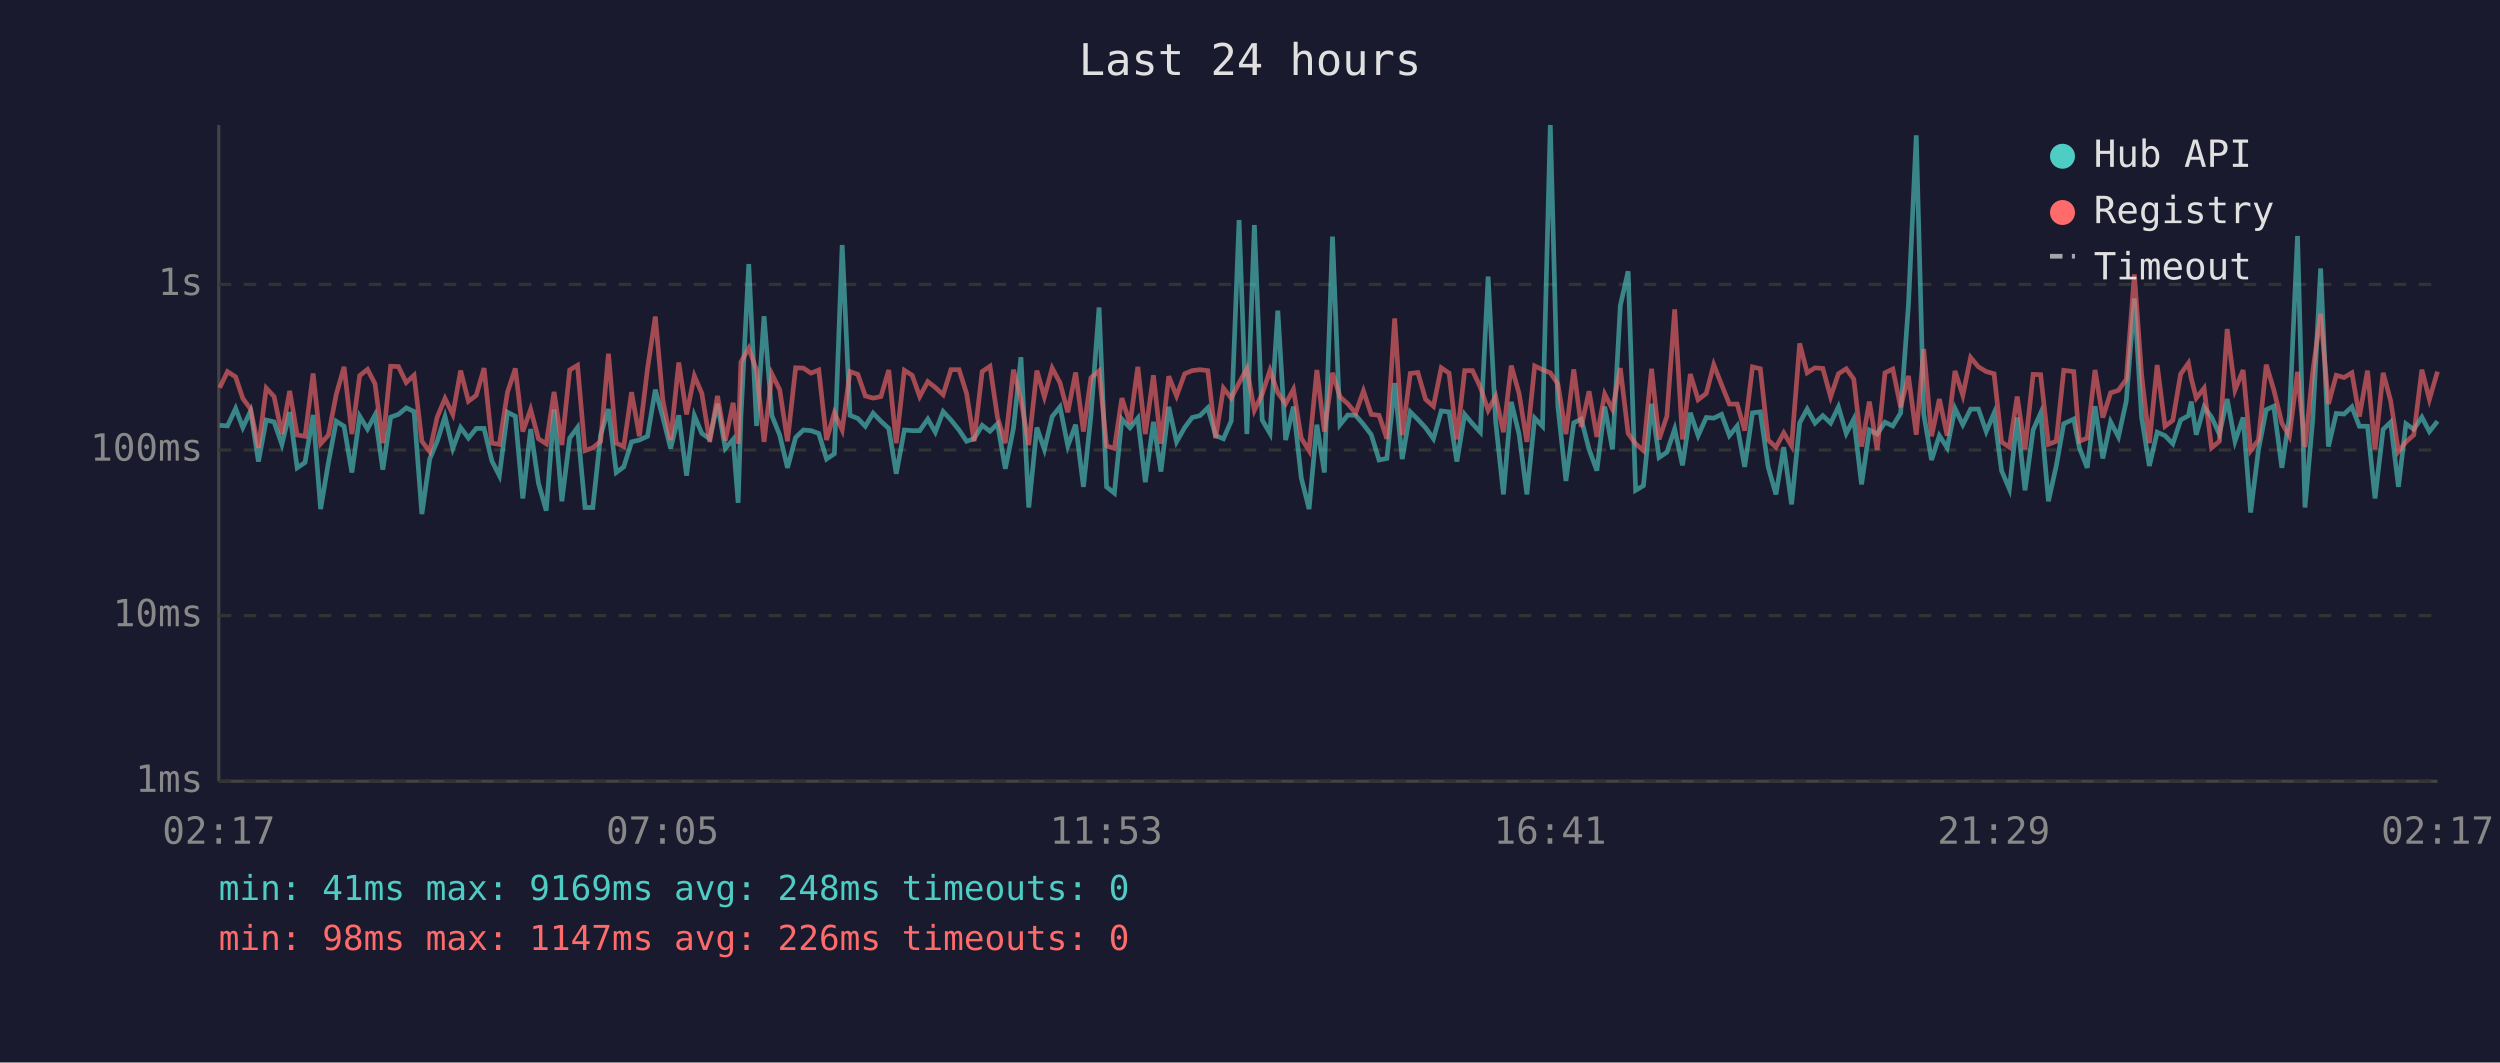
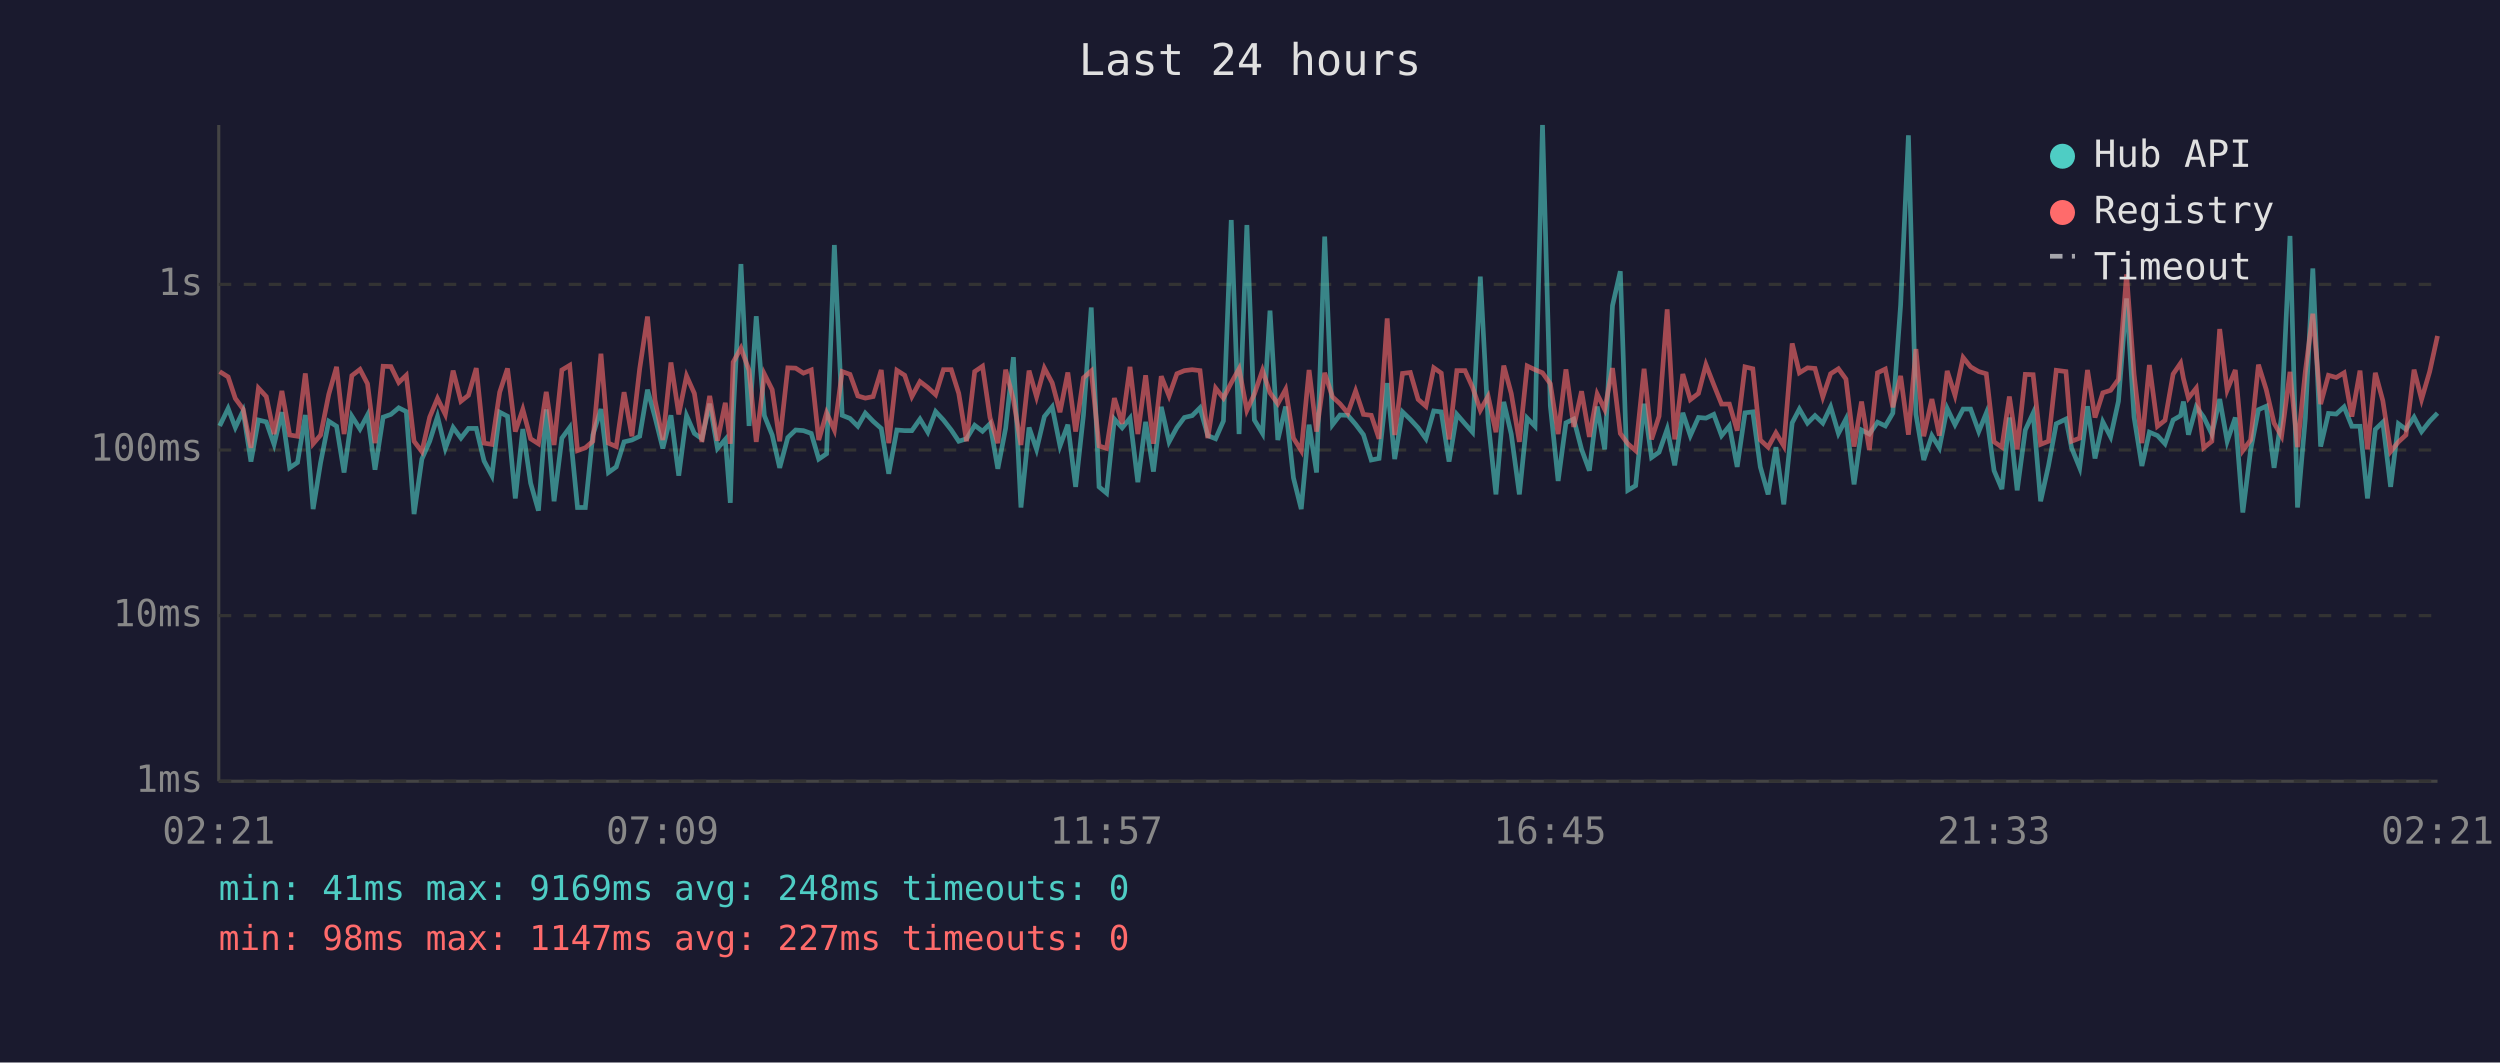
<svg xmlns="http://www.w3.org/2000/svg" viewBox="0 0 800 340" font-family="monospace" font-size="12">
  <rect width="800" height="340" fill="#1a1a2e" />
  <text x="400" y="24" fill="#e0e0e0" font-size="14" text-anchor="middle">Last 24 hours</text>
  <line x1="70" y1="40" x2="70" y2="250" stroke="#444" stroke-width="1" />
  <line x1="70" y1="250" x2="780" y2="250" stroke="#444" stroke-width="1" />
  <line x1="70" y1="250" x2="780" y2="250" stroke="#333" stroke-width="1" stroke-dasharray="4" />
  <text x="65" y="250" fill="#888" text-anchor="end" dominant-baseline="middle">1ms</text>
  <line x1="70" y1="197" x2="780" y2="197" stroke="#333" stroke-width="1" stroke-dasharray="4" />
  <text x="65" y="197" fill="#888" text-anchor="end" dominant-baseline="middle">10ms</text>
  <line x1="70" y1="144" x2="780" y2="144" stroke="#333" stroke-width="1" stroke-dasharray="4" />
  <text x="65" y="144" fill="#888" text-anchor="end" dominant-baseline="middle">100ms</text>
  <line x1="70" y1="91" x2="780" y2="91" stroke="#333" stroke-width="1" stroke-dasharray="4" />
  <text x="65" y="91" fill="#888" text-anchor="end" dominant-baseline="middle">1s</text>
-   <text x="70" y="270" fill="#888" text-anchor="middle">02:17</text>
-   <text x="212" y="270" fill="#888" text-anchor="middle">07:05</text>
-   <text x="354" y="270" fill="#888" text-anchor="middle">11:53</text>
-   <text x="496" y="270" fill="#888" text-anchor="middle">16:41</text>
-   <text x="638" y="270" fill="#888" text-anchor="middle">21:29</text>
-   <text x="780" y="270" fill="#888" text-anchor="middle">02:17</text>
-   <polyline points="70.3,136.1 72.8,136.3 75.4,130.7 77.7,136.8 80.2,131.5 82.7,147.7 85.2,134.4 87.7,135.0 90.2,142.2 92.7,131.9 95.1,149.7 97.6,148.0 100.2,132.8 102.6,162.9 105.1,148.0 107.6,134.8 110.1,136.4 112.6,151.2 115.1,133.2 117.6,137.3 120.0,132.8 122.5,150.3 125.0,133.5 127.5,132.6 130.0,130.5 132.5,131.7 135.0,164.5 137.5,146.9 139.9,141.2 142.4,133.3 144.9,143.5 147.4,136.8 149.9,140.2 152.4,137.1 154.9,137.1 157.4,147.5 159.8,152.2 162.4,131.9 164.9,133.2 167.3,159.5 169.8,137.3 172.3,154.6 174.8,163.4 177.3,131.0 179.8,160.4 182.3,140.2 184.8,136.8 187.2,162.4 189.7,162.4 192.2,139.2 194.7,130.9 197.2,151.2 199.6,149.4 202.1,141.4 204.6,140.8 207.2,139.6 209.7,124.7 212.1,133.5 214.6,143.5 217.2,132.9 219.7,152.2 222.2,133.0 224.6,138.7 227.1,140.4 229.6,129.2 232.1,143.5 234.6,140.6 236.2,160.9 237.1,133.2 239.6,84.5 242.1,136.3 244.5,101.2 247.0,133.0 249.5,139.2 252.0,149.7 254.6,140.0 257.1,137.6 259.5,137.8 262.0,138.7 264.5,146.9 267.0,145.2 269.5,78.4 272.0,132.9 274.5,133.9 276.9,136.4 279.4,132.2 281.9,134.8 284.4,137.1 286.8,151.6 289.4,137.6 291.9,137.8 294.3,137.8 296.9,134.1 299.3,138.3 301.8,131.7 304.3,134.4 306.9,137.6 309.3,141.2 311.7,140.4 314.3,136.1 316.8,138.0 319.2,135.6 321.7,150.0 324.3,137.1 326.7,114.3 329.2,162.4 331.8,136.8 334.2,143.8 336.7,133.3 339.2,130.2 341.7,142.7 344.2,135.9 346.7,155.8 349.1,132.9 351.7,98.4 354.1,155.8 356.6,157.8 359.0,134.1 361.6,136.9 364.1,133.8 366.5,154.3 369.1,135.0 371.5,150.9 374.0,130.2 376.5,141.4 379.1,136.8 381.5,133.6 384.0,133.0 386.5,130.5 389.0,139.4 391.5,140.4 394.0,134.7 396.5,70.4 399.0,138.9 401.4,72.0 403.9,134.4 406.4,138.7 408.9,99.4 411.4,140.8 413.9,130.1 416.4,152.9 418.9,162.9 421.4,135.9 423.8,151.2 426.4,75.7 428.8,135.9 431.3,132.8 433.8,132.9 436.3,135.8 438.8,139.1 441.3,147.2 443.8,146.7 446.3,122.6 448.7,146.9 451.3,131.8 453.7,134.2 456.2,136.9 458.7,140.4 461.2,131.5 463.7,131.8 466.2,147.7 468.7,132.6 471.2,135.6 473.7,138.3 476.2,88.5 478.6,134.8 481.1,158.2 483.6,128.6 486.1,138.9 488.6,158.2 491.1,133.8 493.6,136.4 496.1,40.0 498.5,129.8 501.1,153.9 503.6,135.3 506.0,134.1 508.5,143.8 511.0,150.6 513.5,130.1 516.0,143.8 518.5,97.8 521.0,86.8 523.4,156.9 525.9,155.4 528.5,129.2 530.9,146.4 533.4,144.7 535.9,137.3 538.4,148.9 540.9,132.1 543.4,139.4 546.0,133.6 548.4,133.8 550.9,132.6 553.4,139.4 555.9,136.3 558.3,149.4 560.8,132.1 563.3,131.8 565.8,149.4 568.3,158.2 570.8,143.1 573.3,161.4 575.9,135.3 578.3,130.9 580.8,135.4 583.3,133.0 585.8,135.4 588.3,130.2 590.8,138.7 593.2,134.1 595.7,155.0 598.2,137.6 600.7,138.9 603.2,135.1 605.7,136.3 608.2,132.2 610.7,97.6 613.2,43.3 615.6,132.6 618.1,147.2 620.6,139.4 623.1,143.3 625.6,130.7 628.1,135.9 630.6,130.9 633.1,130.9 635.6,138.1 638.1,132.2 640.5,150.6 643.0,156.5 645.5,133.6 648.0,156.9 650.6,137.6 653.0,132.2 655.5,160.4 658.0,149.1 660.4,135.6 663.6,134.1 665.4,143.3 667.9,149.7 670.4,130.0 672.9,146.7 675.4,135.0 677.9,139.8 680.4,128.4 683.0,95.5 685.3,133.5 687.8,149.1 690.3,138.3 692.8,139.4 695.3,142.0 697.8,134.4 700.3,133.0 701.2,128.5 702.8,139.1 705.3,130.2 707.7,133.5 710.2,138.9 712.7,127.7 715.2,141.2 717.8,133.6 720.2,164.0 722.7,144.0 725.2,131.1 727.6,130.0 730.2,149.7 732.6,133.3 735.2,75.5 737.6,162.4 740.1,133.9 742.6,85.9 745.1,142.9 747.6,132.3 750.1,132.5 752.6,130.2 755.0,136.4 757.6,136.4 760.0,159.5 762.6,137.4 765.0,135.1 767.5,155.8 769.9,135.6 772.4,137.4 775.0,133.5 777.4,138.1 780.0,134.8" fill="none" stroke="#4ecdc4" stroke-width="1.5" opacity="0.6" />
-   <polyline points="70.3,124.1 72.8,118.9 75.4,120.6 77.7,127.5 80.2,130.9 82.7,143.3 85.2,124.2 87.7,126.9 90.2,138.9 92.7,125.1 95.1,139.2 97.6,139.6 100.2,119.5 102.6,142.0 105.1,139.2 107.6,126.2 110.1,117.4 112.6,138.9 115.1,120.2 117.6,118.2 120.0,122.8 122.5,141.8 125.0,117.2 127.5,117.3 130.0,122.4 132.5,120.1 135.0,141.2 137.5,144.5 139.9,133.5 142.4,127.5 144.9,132.6 147.4,118.6 149.9,128.4 152.4,126.5 154.9,117.8 157.4,141.8 159.8,142.2 162.4,125.5 164.9,117.9 167.3,138.1 169.8,131.0 172.3,140.4 174.8,142.0 177.3,125.4 179.8,142.4 182.3,118.4 184.8,116.9 187.2,144.2 189.7,143.3 192.2,141.2 194.7,113.2 197.2,141.8 199.6,142.9 202.1,125.5 204.6,139.6 207.2,118.0 209.7,101.3 212.1,128.0 214.6,140.8 217.2,116.0 219.7,132.6 222.2,120.3 224.6,125.9 227.1,141.4 229.6,126.7 232.1,141.0 234.6,128.9 236.2,142.0 237.1,115.9 239.6,111.4 242.1,118.5 244.5,141.4 247.0,119.7 249.5,124.7 252.0,141.2 254.6,117.7 257.1,117.8 259.5,119.4 262.0,118.4 264.5,140.8 267.0,132.1 269.5,137.6 272.0,118.9 274.5,119.8 276.9,126.7 279.4,127.4 281.9,126.9 284.4,118.4 286.8,141.8 289.4,118.5 291.9,120.1 294.3,126.9 296.9,122.1 299.3,124.0 301.8,126.3 304.3,118.3 306.9,118.3 309.3,125.9 311.7,141.2 314.3,118.9 316.8,117.2 319.2,133.6 321.7,141.8 324.3,118.3 326.7,127.9 329.2,142.4 331.8,118.6 334.2,127.0 336.7,117.8 339.2,122.5 341.7,131.9 344.2,119.2 346.7,138.1 349.1,120.9 351.7,118.7 354.1,142.7 356.6,143.5 359.0,127.4 361.6,135.6 364.1,117.4 366.5,138.9 369.1,120.1 371.5,142.0 374.0,120.4 376.5,126.7 379.1,119.6 381.5,118.6 384.0,118.3 386.5,118.6 389.0,140.2 391.5,124.2 394.0,127.4 396.5,122.5 399.0,118.0 401.4,131.3 403.9,126.1 406.4,118.5 408.9,125.7 411.4,129.2 413.9,124.6 416.4,140.2 418.9,144.2 421.4,118.4 423.8,138.1 426.4,119.3 428.8,127.0 431.3,129.2 433.8,132.2 436.3,125.1 438.8,132.6 441.3,132.9 443.8,140.4 446.3,101.9 448.7,139.2 451.3,119.5 453.7,119.2 456.2,127.8 458.7,130.0 461.2,117.7 463.7,119.4 466.2,140.6 468.7,118.6 471.2,118.6 473.7,123.9 476.2,131.3 478.6,126.8 481.1,138.3 483.6,117.0 486.1,125.9 488.6,141.4 491.1,117.1 493.6,118.3 496.1,119.3 498.5,122.8 501.1,138.9 503.6,118.2 506.0,136.6 508.5,125.2 511.0,139.8 513.5,126.1 516.0,131.0 518.5,117.8 521.0,138.7 523.4,142.0 525.9,144.2 528.5,118.0 530.9,140.6 533.4,133.2 535.9,99.0 538.4,140.6 540.9,119.7 543.4,127.9 546.0,125.9 548.4,116.7 550.9,123.1 553.4,129.3 555.9,129.3 558.3,137.8 560.8,117.4 563.3,118.0 565.8,140.8 568.3,143.1 570.8,138.5 573.3,142.7 575.9,109.9 578.3,119.3 580.8,117.7 583.3,117.9 585.8,127.0 588.3,119.6 590.8,118.0 593.2,121.3 595.7,142.9 598.2,128.5 600.7,144.0 603.2,119.3 605.7,118.1 608.2,130.3 610.7,120.3 613.2,139.1 615.6,111.7 618.1,139.6 620.6,127.7 623.1,139.4 625.6,118.7 628.1,126.5 630.6,114.4 633.1,117.4 635.6,118.9 638.1,119.6 640.5,141.4 643.0,143.1 645.5,126.9 648.0,143.8 650.6,119.8 653.0,119.9 655.5,142.2 658.0,141.2 660.4,118.5 663.6,118.9 665.4,141.2 667.9,140.2 670.4,118.4 672.9,133.6 675.4,125.7 677.9,124.9 680.4,121.4 683.0,87.8 685.3,119.8 687.8,141.8 690.3,116.8 692.8,136.4 695.3,134.5 697.8,119.7 700.3,116.2 701.2,121.1 702.8,127.4 705.3,124.2 707.7,143.3 710.2,141.2 712.7,105.3 715.2,124.8 717.8,118.4 720.2,144.2 722.7,140.8 725.2,116.7 727.6,124.7 730.2,135.4 732.6,139.6 735.2,119.0 737.6,143.1 740.1,118.9 742.6,100.4 745.1,129.3 747.6,120.1 750.1,120.8 752.6,119.3 755.0,133.3 757.6,118.6 760.0,143.8 762.6,119.3 765.0,128.2 767.5,144.5 769.9,141.4 772.4,139.2 775.0,118.3 777.4,127.8 780.0,118.9" fill="none" stroke="#ff6b6b" stroke-width="1.5" opacity="0.6" />
+   <text x="70" y="270" fill="#888" text-anchor="middle">02:21</text>
+   <text x="212" y="270" fill="#888" text-anchor="middle">07:09</text>
+   <text x="354" y="270" fill="#888" text-anchor="middle">11:57</text>
+   <text x="496" y="270" fill="#888" text-anchor="middle">16:45</text>
+   <text x="638" y="270" fill="#888" text-anchor="middle">21:33</text>
+   <text x="780" y="270" fill="#888" text-anchor="middle">02:21</text>
+   <polyline points="70.3,136.3 73.0,130.7 75.3,136.8 77.8,131.5 80.3,147.7 82.7,134.4 85.2,135.0 87.7,142.2 90.2,131.9 92.7,149.7 95.2,148.0 97.7,132.8 100.2,162.9 102.6,148.0 105.2,134.8 107.7,136.4 110.1,151.2 112.6,133.2 115.2,137.3 117.6,132.8 120.0,150.3 122.6,133.5 125.1,132.6 127.6,130.5 130.0,131.7 132.5,164.5 135.0,146.9 137.5,141.2 140.0,133.3 142.5,143.5 145.0,136.8 147.5,140.2 149.9,137.1 152.4,137.1 154.9,147.5 157.4,152.2 159.9,131.9 162.4,133.2 164.9,159.5 167.3,137.3 169.8,154.6 172.3,163.4 174.8,131.0 177.3,160.4 179.8,140.2 182.3,136.8 184.8,162.4 187.3,162.4 189.7,139.2 192.3,130.9 194.7,151.2 197.2,149.4 199.7,141.4 202.2,140.8 204.7,139.6 207.2,124.7 209.6,133.5 212.1,143.5 214.7,132.9 217.2,152.2 219.7,133.0 222.2,138.7 224.6,140.4 227.1,129.2 229.6,143.5 232.1,140.6 233.7,160.9 234.6,133.2 237.1,84.5 239.7,136.3 242.0,101.2 244.6,133.0 247.1,139.2 249.5,149.7 252.1,140.0 254.6,137.6 257.1,137.8 259.6,138.7 262.0,146.9 264.5,145.2 267.0,78.4 269.5,132.9 272.0,133.9 274.5,136.4 276.9,132.2 279.4,134.8 282.0,137.1 284.4,151.6 287.0,137.6 289.5,137.8 291.8,137.8 294.4,134.1 296.9,138.3 299.4,131.7 301.9,134.4 304.4,137.6 306.8,141.2 309.3,140.4 311.9,136.1 314.4,138.0 316.8,135.6 319.3,150.0 321.8,137.1 324.3,114.3 326.7,162.4 329.3,136.8 331.7,143.8 334.2,133.3 336.7,130.2 339.2,142.7 341.7,135.9 344.2,155.8 346.7,132.9 349.2,98.4 351.7,155.8 354.1,157.8 356.6,134.1 359.1,136.9 361.6,133.8 364.1,154.3 366.6,135.0 369.1,150.9 371.6,130.2 374.1,141.4 376.6,136.8 379.0,133.6 381.5,133.0 384.0,130.5 386.5,139.4 389.0,140.4 391.5,134.7 394.0,70.4 396.5,138.9 399.0,72.0 401.4,134.4 404.0,138.7 406.4,99.4 408.9,140.8 411.4,130.1 413.9,152.9 416.4,162.9 418.9,135.9 421.3,151.2 423.9,75.7 426.4,135.9 428.8,132.8 431.3,132.9 433.8,135.8 436.3,139.1 438.8,147.2 441.3,146.7 443.9,122.6 446.3,146.9 448.8,131.8 451.3,134.2 453.8,136.9 456.3,140.4 458.8,131.5 461.2,131.8 463.7,147.7 466.2,132.6 468.8,135.6 471.2,138.3 473.7,88.5 476.2,134.8 478.7,158.2 481.2,128.6 483.6,138.9 486.2,158.2 488.7,133.8 491.2,136.4 493.6,40.0 496.1,129.8 498.6,153.9 501.1,135.3 503.6,134.1 506.1,143.8 508.6,150.6 511.1,130.1 513.5,143.8 516.0,97.8 518.5,86.8 520.9,156.9 523.4,155.4 526.1,129.2 528.5,146.4 530.9,144.7 533.5,137.3 535.9,148.9 538.5,132.1 540.9,139.4 543.5,133.6 545.9,133.8 548.4,132.6 550.9,139.4 553.4,136.3 555.9,149.4 558.4,132.1 560.9,131.8 563.3,149.4 565.8,158.2 568.3,143.1 570.8,161.4 573.5,135.3 575.8,130.9 578.4,135.4 580.8,133.0 583.3,135.4 585.8,130.2 588.3,138.7 590.7,134.1 593.3,155.0 595.7,137.6 598.2,138.9 600.8,135.1 603.3,136.3 605.7,132.2 608.2,97.6 610.7,43.3 613.1,132.6 615.6,147.2 618.2,139.4 620.6,143.3 623.1,130.7 625.6,135.9 628.2,130.9 630.6,130.9 633.2,138.1 635.6,132.2 638.1,150.6 640.6,156.5 643.0,133.6 645.5,156.9 648.1,137.6 650.6,132.2 653.0,160.4 655.5,149.1 658.0,135.6 661.1,134.1 662.9,143.3 665.5,149.7 668.0,130.0 670.4,146.7 672.9,135.0 675.4,139.8 677.9,128.4 680.5,95.5 682.9,133.5 685.4,149.1 687.8,138.3 690.4,139.4 692.8,142.0 695.4,134.4 697.8,133.0 698.7,128.5 700.3,139.1 702.8,130.2 705.2,133.5 707.8,138.9 710.3,127.7 712.7,141.2 715.3,133.6 717.7,164.0 720.2,144.0 722.7,131.1 725.2,130.0 727.7,149.7 730.1,133.3 732.8,75.5 735.2,162.4 737.7,133.9 740.1,85.9 742.6,142.9 745.1,132.3 747.6,132.5 750.1,130.2 752.6,136.4 755.2,136.4 757.6,159.5 760.1,137.4 762.5,135.1 765.0,155.8 767.5,135.6 769.9,137.4 772.5,133.5 774.9,138.1 777.5,134.8 780.0,132.2" fill="none" stroke="#4ecdc4" stroke-width="1.5" opacity="0.6" />
+   <polyline points="70.3,118.9 73.0,120.6 75.3,127.5 77.8,130.9 80.3,143.3 82.7,124.2 85.2,126.9 87.7,138.9 90.2,125.1 92.7,139.2 95.2,139.6 97.7,119.5 100.2,142.0 102.6,139.2 105.2,126.2 107.7,117.4 110.1,138.9 112.6,120.2 115.2,118.2 117.6,122.8 120.0,141.8 122.6,117.2 125.1,117.3 127.6,122.4 130.0,120.1 132.5,141.2 135.0,144.5 137.5,133.5 140.0,127.5 142.5,132.6 145.0,118.6 147.5,128.4 149.9,126.5 152.4,117.8 154.9,141.8 157.4,142.2 159.9,125.5 162.4,117.9 164.9,138.1 167.3,131.0 169.8,140.4 172.3,142.0 174.8,125.4 177.3,142.4 179.8,118.4 182.3,116.9 184.8,144.2 187.3,143.3 189.7,141.2 192.3,113.2 194.7,141.8 197.2,142.9 199.7,125.5 202.2,139.6 204.7,118.0 207.2,101.3 209.6,128.0 212.1,140.8 214.7,116.0 217.2,132.6 219.7,120.3 222.2,125.9 224.6,141.4 227.1,126.7 229.6,141.0 232.1,128.9 233.7,142.0 234.6,115.9 237.1,111.4 239.7,118.5 242.0,141.4 244.6,119.7 247.1,124.7 249.5,141.2 252.1,117.7 254.6,117.8 257.1,119.4 259.6,118.4 262.0,140.8 264.5,132.1 267.0,137.6 269.5,118.9 272.0,119.8 274.5,126.7 276.9,127.4 279.4,126.9 282.0,118.4 284.4,141.8 287.0,118.5 289.5,120.1 291.8,126.9 294.4,122.1 296.9,124.0 299.4,126.3 301.9,118.3 304.4,118.3 306.8,125.9 309.3,141.2 311.9,118.9 314.4,117.2 316.8,133.6 319.3,141.8 321.8,118.3 324.3,127.9 326.7,142.4 329.3,118.6 331.7,127.0 334.2,117.8 336.7,122.5 339.2,131.9 341.7,119.2 344.2,138.1 346.7,120.9 349.2,118.7 351.7,142.7 354.1,143.5 356.6,127.4 359.1,135.6 361.6,117.4 364.1,138.9 366.6,120.1 369.1,142.0 371.6,120.4 374.1,126.7 376.6,119.6 379.0,118.6 381.5,118.3 384.0,118.6 386.5,140.2 389.0,124.2 391.5,127.4 394.0,122.5 396.5,118.0 399.0,131.3 401.4,126.1 404.0,118.5 406.4,125.7 408.9,129.2 411.4,124.6 413.9,140.2 416.4,144.2 418.9,118.4 421.3,138.1 423.9,119.3 426.4,127.0 428.8,129.2 431.3,132.2 433.8,125.1 436.3,132.6 438.8,132.9 441.3,140.4 443.9,101.9 446.3,139.2 448.8,119.5 451.3,119.2 453.8,127.8 456.3,130.0 458.8,117.7 461.2,119.4 463.7,140.6 466.2,118.6 468.8,118.6 471.2,123.9 473.7,131.3 476.2,126.8 478.7,138.3 481.2,117.0 483.6,125.9 486.2,141.4 488.7,117.1 491.2,118.3 493.6,119.3 496.1,122.8 498.6,138.9 501.1,118.2 503.6,136.6 506.1,125.2 508.6,139.8 511.1,126.1 513.5,131.0 516.0,117.8 518.5,138.7 520.9,142.0 523.4,144.2 526.1,118.0 528.5,140.6 530.9,133.2 533.5,99.0 535.9,140.6 538.5,119.7 540.9,127.9 543.5,125.9 545.9,116.7 548.4,123.1 550.9,129.3 553.4,129.3 555.9,137.8 558.4,117.4 560.9,118.0 563.3,140.8 565.8,143.1 568.3,138.5 570.8,142.7 573.5,109.9 575.8,119.3 578.4,117.7 580.8,117.9 583.3,127.0 585.8,119.6 588.3,118.0 590.7,121.3 593.3,142.9 595.7,128.5 598.2,144.0 600.8,119.3 603.3,118.1 605.7,130.3 608.2,120.3 610.7,139.1 613.1,111.7 615.6,139.6 618.2,127.7 620.6,139.4 623.1,118.7 625.6,126.5 628.2,114.4 630.6,117.4 633.2,118.9 635.6,119.6 638.1,141.4 640.6,143.1 643.0,126.9 645.5,143.8 648.1,119.8 650.6,119.9 653.0,142.2 655.5,141.2 658.0,118.5 661.1,118.9 662.9,141.2 665.5,140.2 668.0,118.4 670.4,133.6 672.9,125.7 675.4,124.9 677.9,121.4 680.5,87.8 682.9,119.8 685.4,141.8 687.8,116.8 690.4,136.4 692.8,134.5 695.4,119.7 697.8,116.2 698.7,121.1 700.3,127.4 702.8,124.2 705.2,143.3 707.8,141.2 710.3,105.3 712.7,124.8 715.3,118.4 717.7,144.2 720.2,140.8 722.7,116.7 725.2,124.7 727.7,135.4 730.1,139.6 732.8,119.0 735.2,143.1 737.7,118.9 740.1,100.4 742.6,129.3 745.1,120.1 747.6,120.8 750.1,119.3 752.6,133.3 755.2,118.6 757.6,143.8 760.1,119.3 762.5,128.2 765.0,144.5 767.5,141.4 769.9,139.2 772.5,118.3 774.9,127.8 777.5,118.9 780.0,107.5" fill="none" stroke="#ff6b6b" stroke-width="1.5" opacity="0.6" />
  <circle cx="660" cy="50" r="4" fill="#4ecdc4" />
  <text x="670" y="50" fill="#e0e0e0" dominant-baseline="middle">Hub API</text>
  <circle cx="660" cy="68" r="4" fill="#ff6b6b" />
  <text x="670" y="68" fill="#e0e0e0" dominant-baseline="middle">Registry</text>
  <line x1="656" y1="82" x2="664" y2="82" stroke="#e0e0e0" stroke-width="1.5" stroke-dasharray="4,3" opacity="0.7" />
  <text x="670" y="86" fill="#e0e0e0" dominant-baseline="middle">Timeout</text>
  <text x="70" y="288" fill="#4ecdc4" font-size="11">min: 41ms  max: 9169ms  avg: 248ms  timeouts: 0</text>
-   <text x="70" y="304" fill="#ff6b6b" font-size="11">min: 98ms  max: 1147ms  avg: 226ms  timeouts: 0</text>
+   <text x="70" y="304" fill="#ff6b6b" font-size="11">min: 98ms  max: 1147ms  avg: 227ms  timeouts: 0</text>
</svg>
